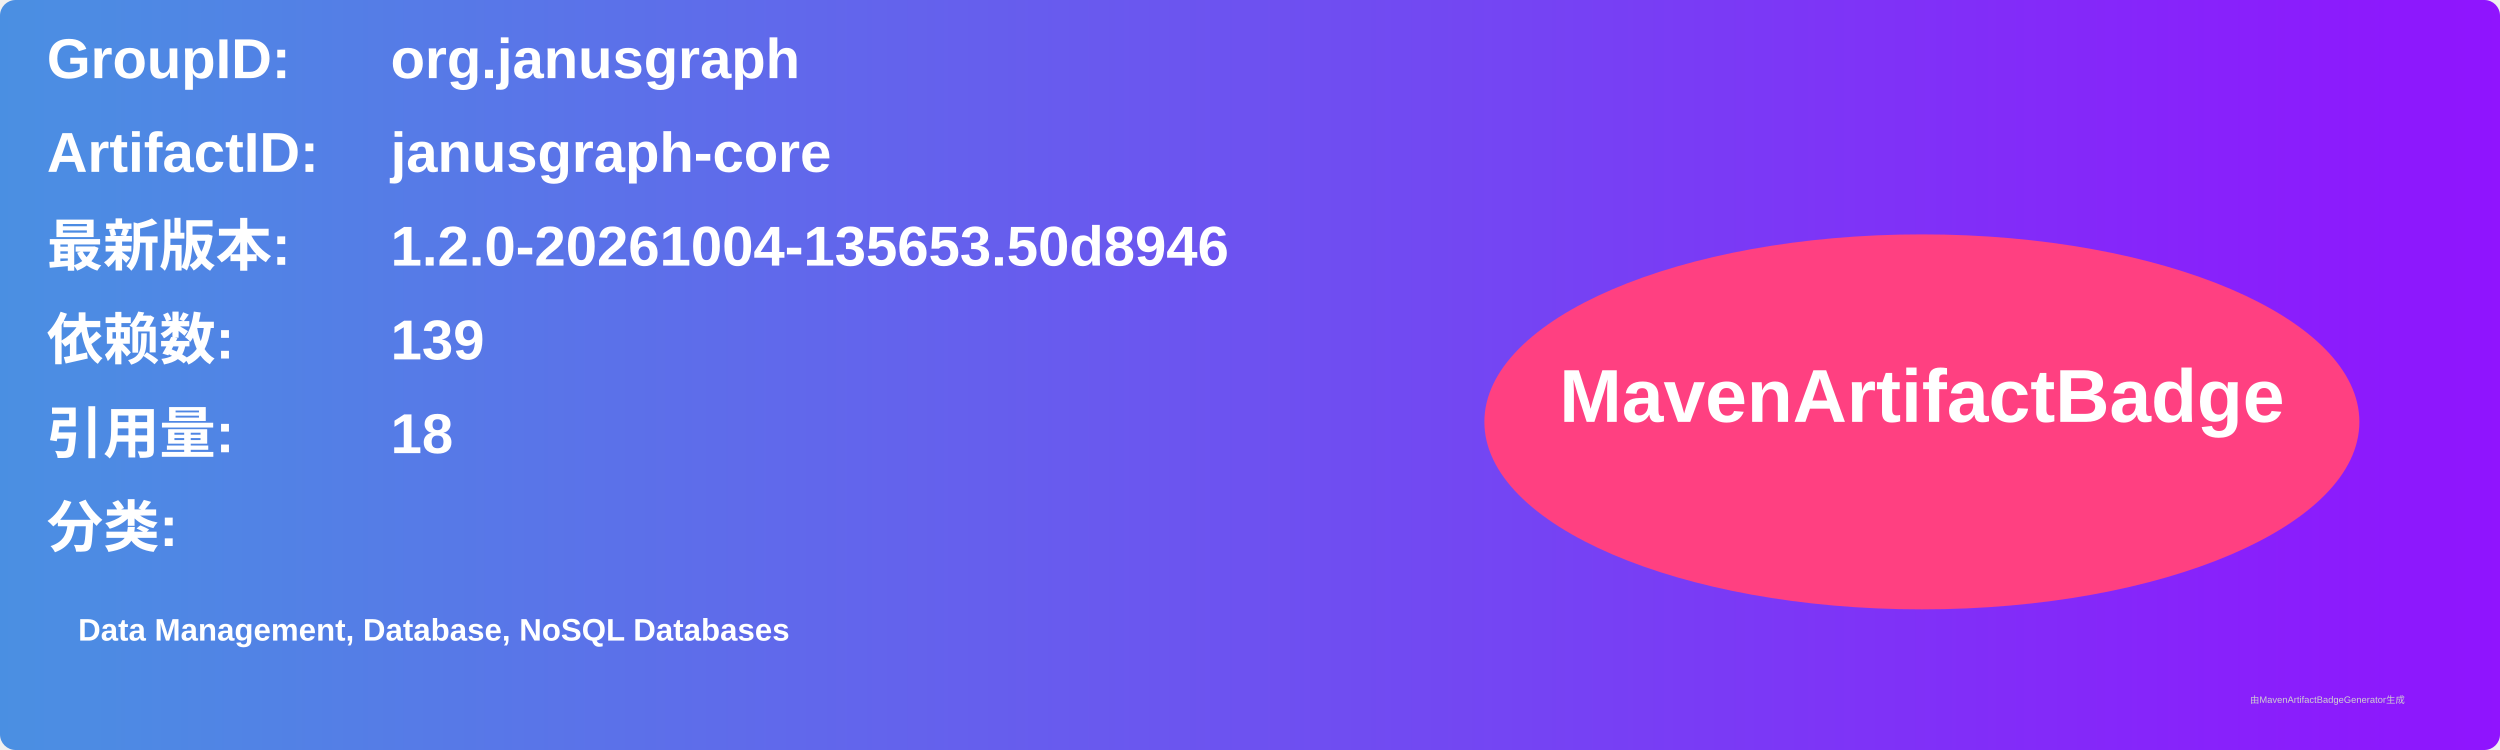
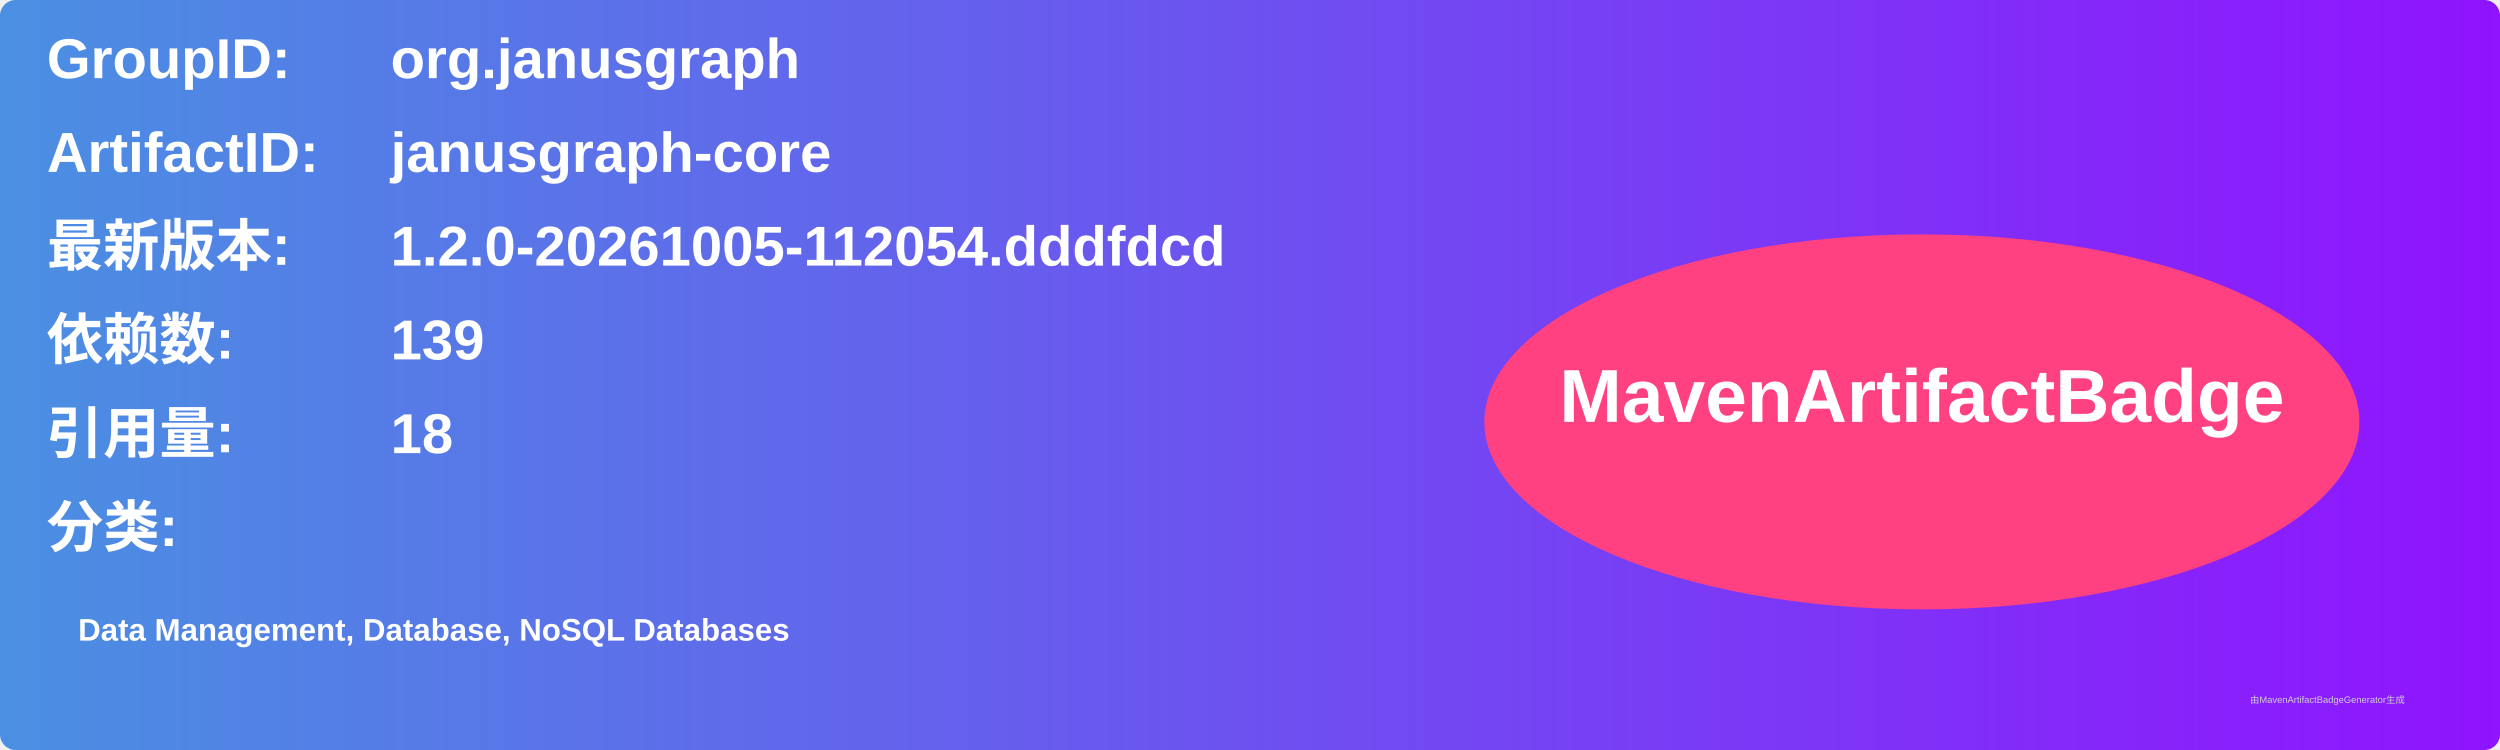
<svg xmlns="http://www.w3.org/2000/svg" width="800" height="240" viewBox="0 0 800 240">
  <linearGradient id="grad" x1="0%" y1="0%" x2="100%" y2="0%">
    <stop offset="0%" stop-color="#4a90e2" />
    <stop offset="100%" stop-color="#9013fe" />
  </linearGradient>
  <rect width="100%" height="100%" rx="5" ry="5" fill="url(#grad)" />
  <g transform="translate(15, 15)">
    <text x="0" y="10" font-family="Arial" font-size="18" fill="white" font-weight="bold" width="260">GroupID:</text>
    <text x="110" y="10" font-family="Arial" font-size="18" fill="white" font-weight="bold" width="460">org.janusgraph</text>
    <text x="0" y="40" font-family="Arial" font-size="18" fill="white" font-weight="bold" width="260">ArtifactID:</text>
    <text x="110" y="40" font-family="Arial" font-size="18" fill="white" font-weight="bold" width="460">janusgraph-core</text>
    <text x="0" y="70" font-family="Arial" font-size="18" fill="white" font-weight="bold">最新版本:</text>
    <text x="110" y="70" font-family="Arial" font-size="18" fill="white" font-weight="bold">
-       <tspan font-weight="bold">1.2.0-20261004-135653.50d8946</tspan>
+       <tspan font-weight="bold">1.2.0-20261005-112054.dddfdcd</tspan>
    </text>
    <text x="0" y="100" font-family="Arial" font-size="18" fill="white" font-weight="bold">依赖数: </text>
    <text x="110" y="100" font-family="Arial" font-size="18" fill="white">
      <tspan font-weight="bold">139</tspan>
    </text>
    <text x="0" y="130" font-family="Arial" font-size="18" fill="white" font-weight="bold">引用量: </text>
    <text x="110" y="130" font-family="Arial" font-size="18" fill="white">
      <tspan font-weight="bold">18</tspan>
    </text>
    <text x="0" y="160" font-family="Arial" font-size="18" fill="white" font-weight="bold">分类:</text>
    <text x="10" y="190" font-family="Arial" font-size="10" fill="white">
      <tspan font-weight="bold">Data Management, Database, NoSQL Databases</tspan>
    </text>
    <ellipse cx="600" cy="120" rx="140" ry="60" fill="#ff4081" />
    <text x="600" y="120" text-anchor="middle" font-family="Arial" font-size="24" fill="white" font-weight="bold">MavenArtifactBadge</text>
  </g>
  <text x="720" y="225" font-family="Arial" font-size="3" fill="#d0d0d0">由MavenArtifactBadgeGenerator生成</text>
</svg>
